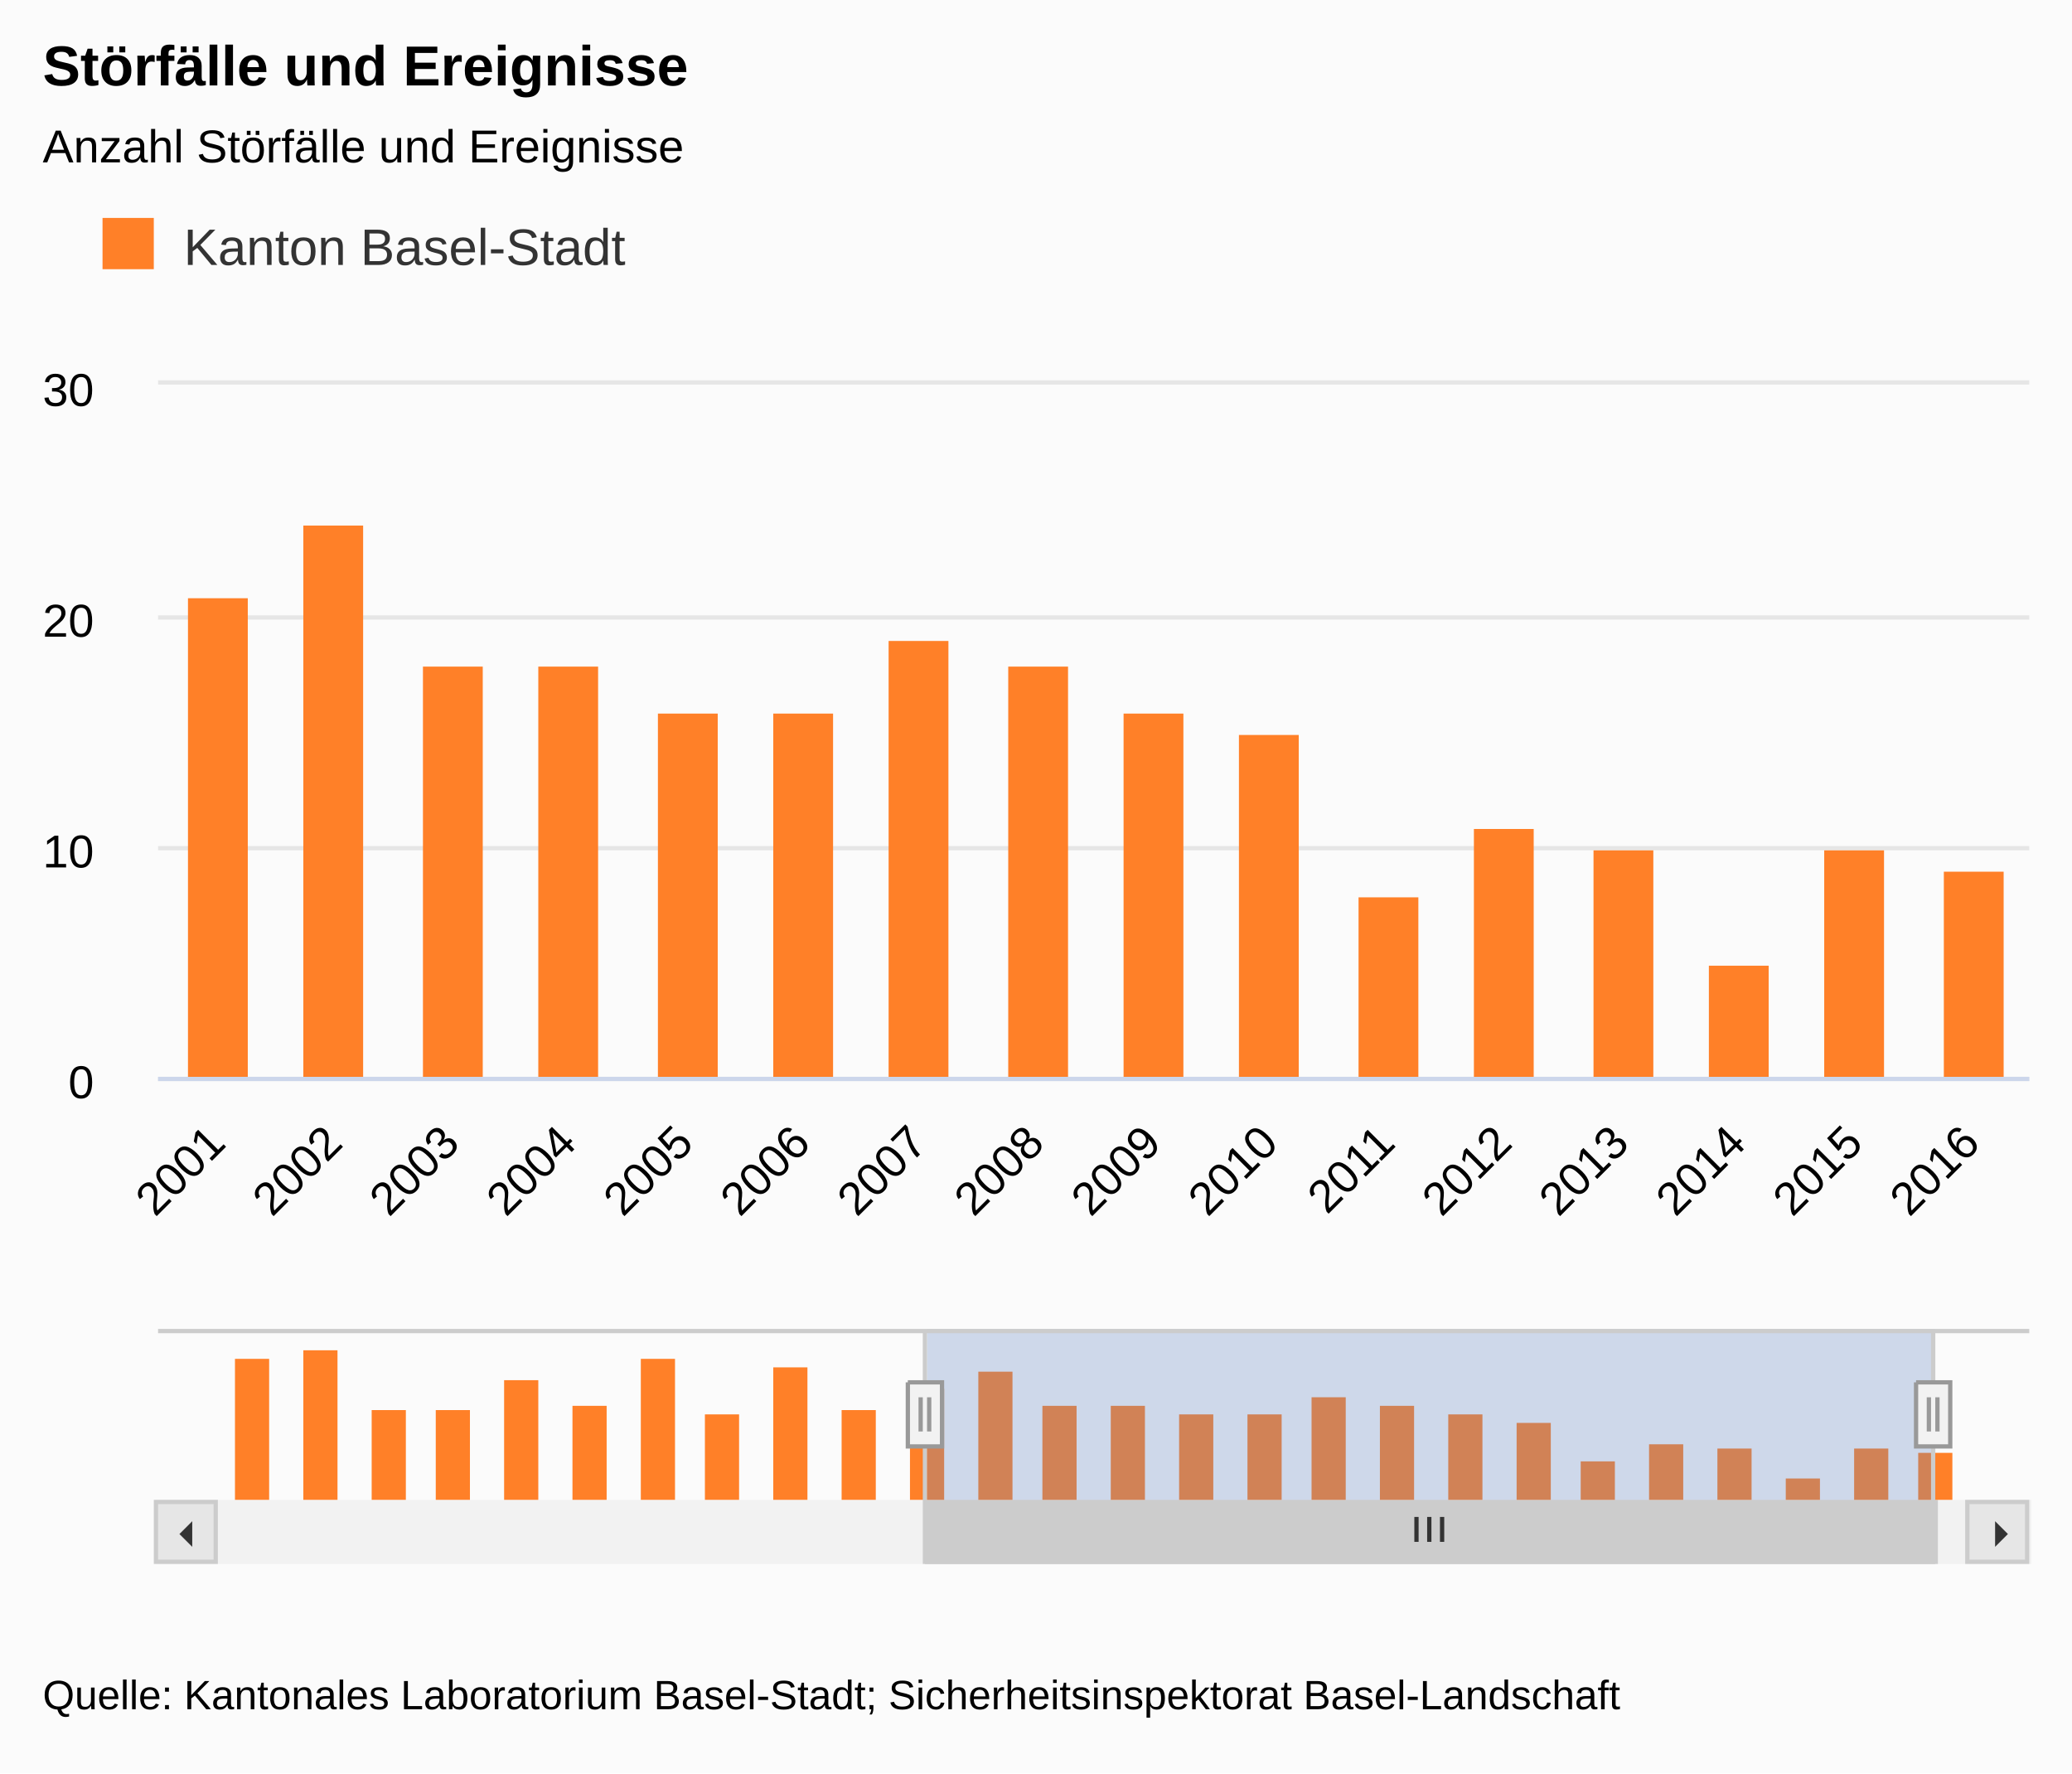
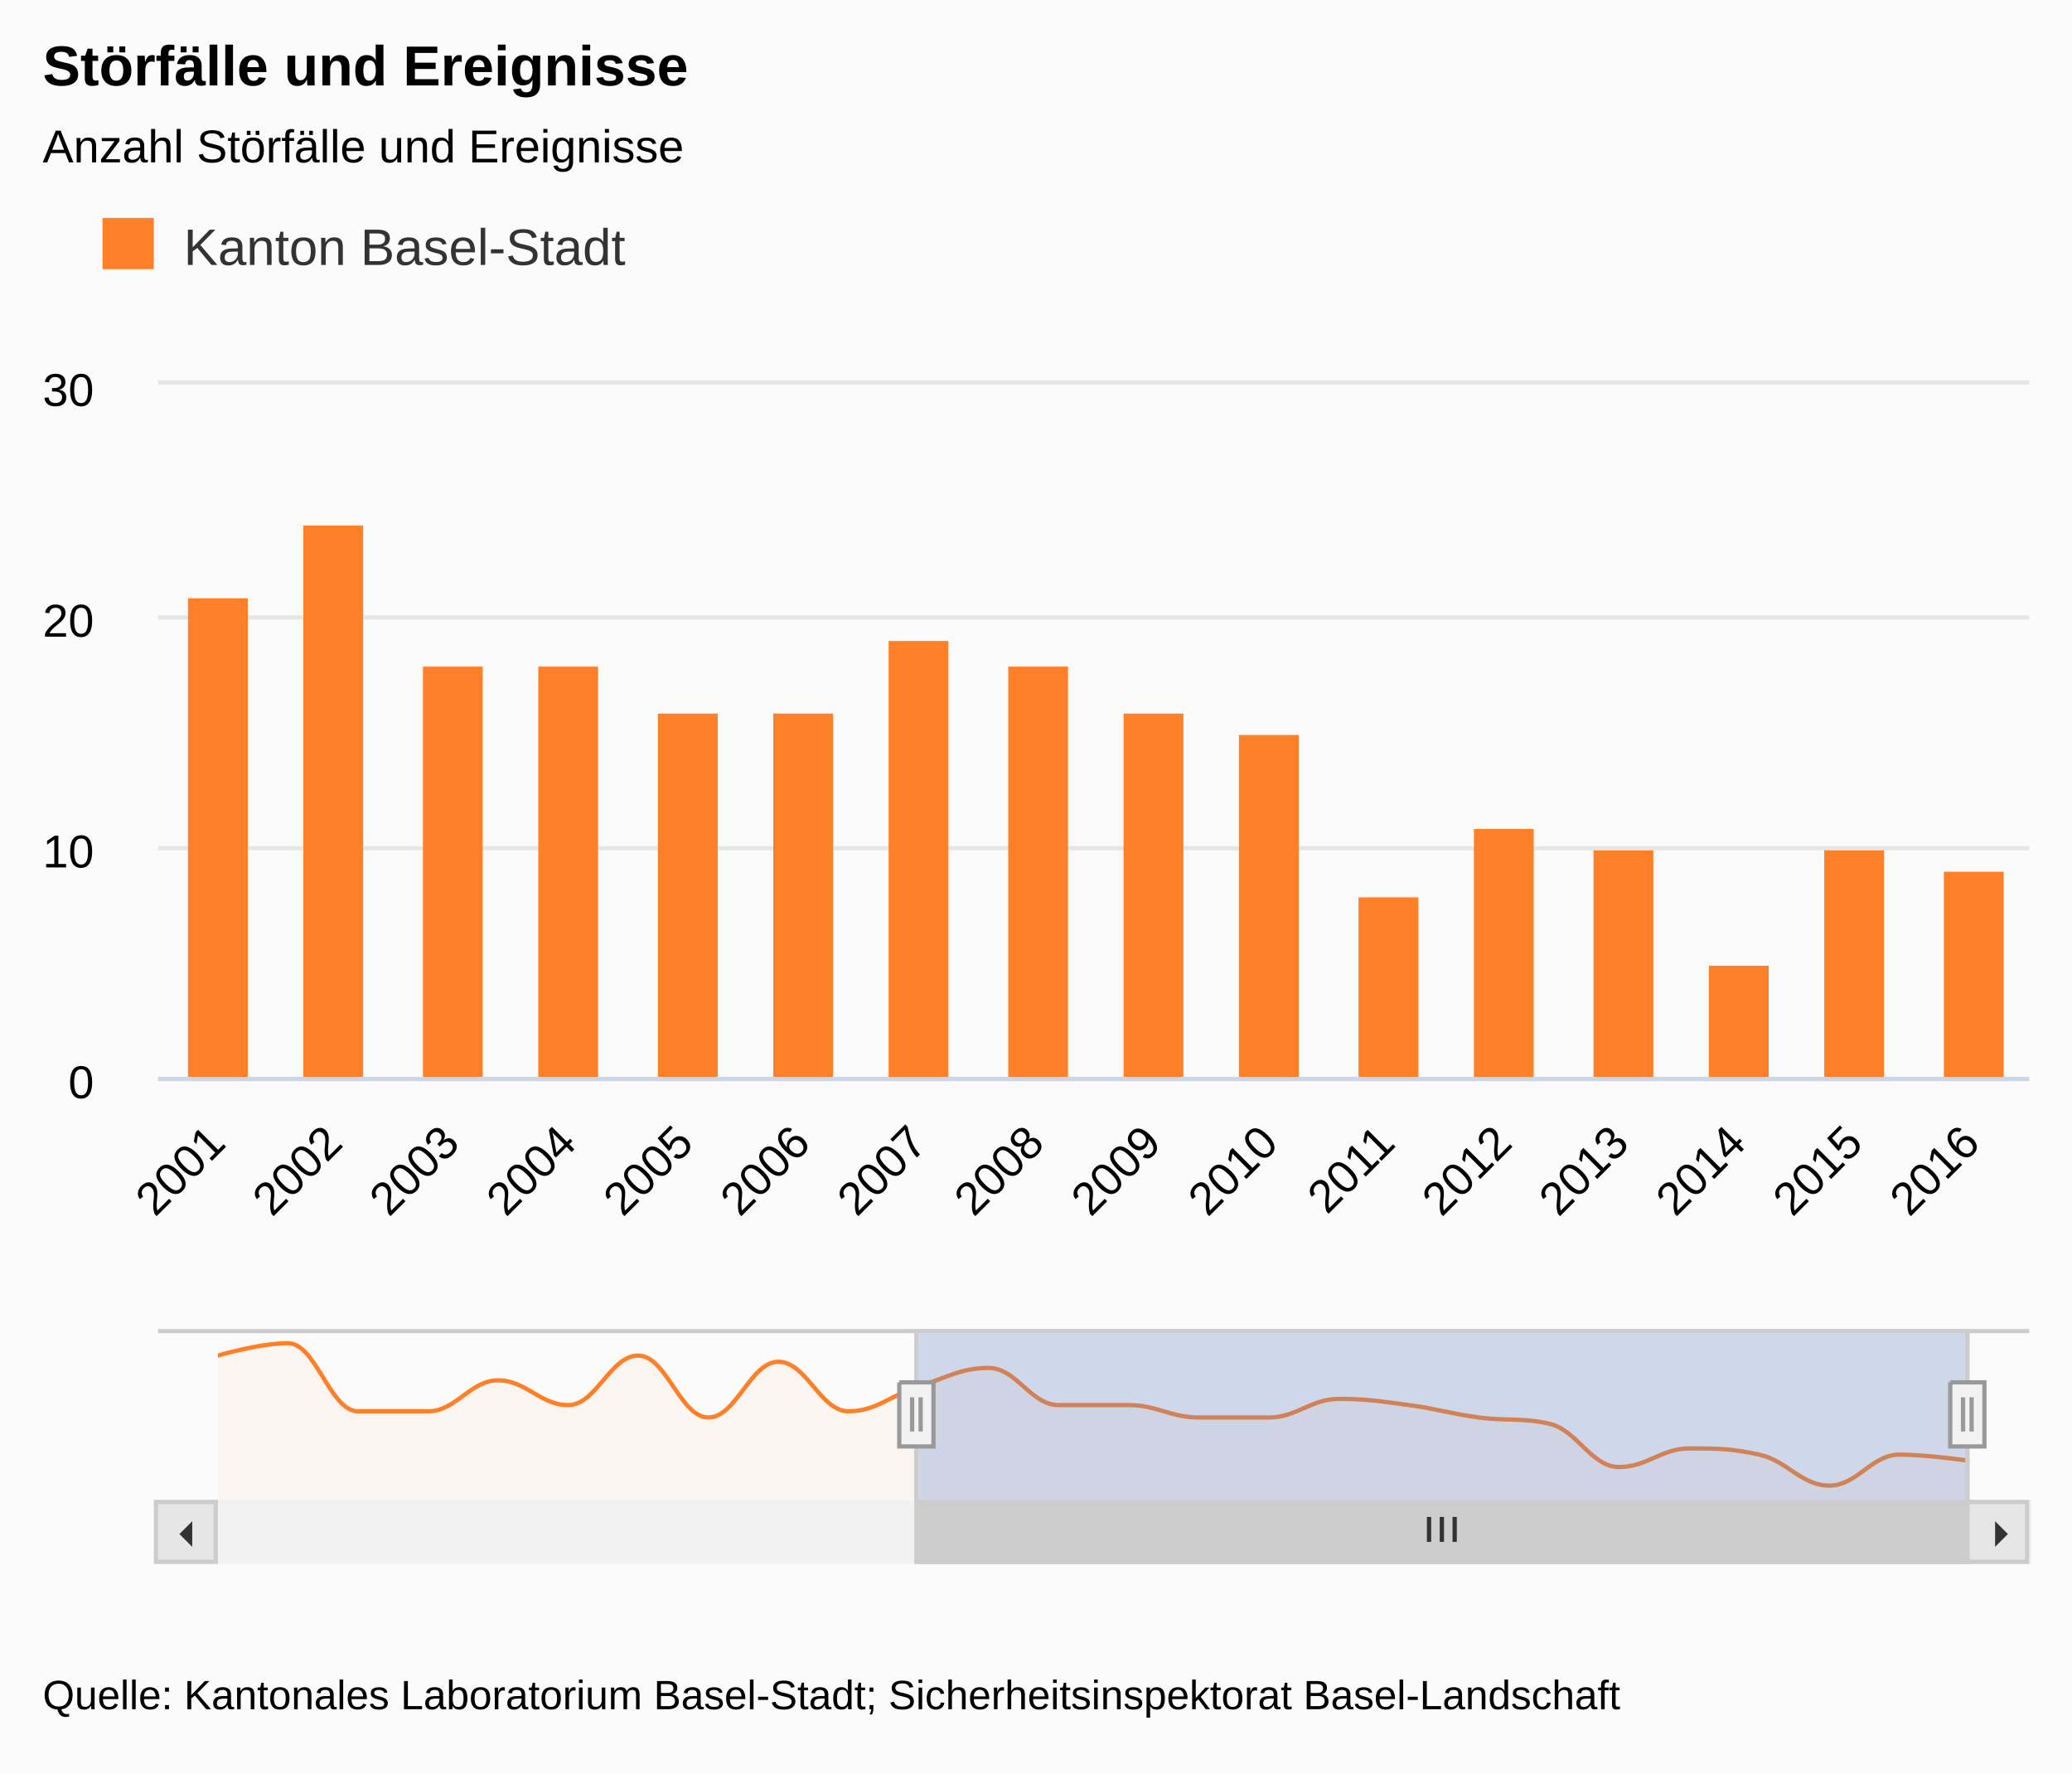
- <svg xmlns="http://www.w3.org/2000/svg" version="1.1" class="highcharts-root" style="font-family:arial;font-size:9pt;" viewBox="0 0 485 415">
+ <svg xmlns="http://www.w3.org/2000/svg" version="1.1" class="highcharts-root" style="font-family:Arial;font-size:9pt;" viewBox="0 0 485 415">
  <defs>
    <clipPath>
      <rect x="0" y="0" width="438" height="162" fill="none" />
    </clipPath>
    <clipPath id="a">
      <rect x="0" y="0" width="438" height="162" fill="none" />
    </clipPath>
    <clipPath id="b">
      <rect x="0" y="0" width="410" height="40" fill="none" />
    </clipPath>
  </defs>
  <rect fill="#fbfbfb" class="highcharts-background" x="0" y="0" width="485" height="415" rx="0" ry="0" />
  <rect fill="none" class="highcharts-plot-background" x="37" y="90" width="438" height="162" />
  <g class="highcharts-label" style="cursor:pointer;" transform="translate(10,451)">
    <text x="0" y="0">
      <tspan>&gt; Indikator-Details</tspan>
    </text>
  </g>
  <g class="highcharts-pane-group" />
  <g class="highcharts-grid highcharts-xaxis-grid ">
    <path fill="none" class="highcharts-grid-line" d="M 63.5 90 L 63.5 252" opacity="1" />
    <path fill="none" class="highcharts-grid-line" d="M 91.5 90 L 91.5 252" opacity="1" />
    <path fill="none" class="highcharts-grid-line" d="M 118.5 90 L 118.5 252" opacity="1" />
    <path fill="none" class="highcharts-grid-line" d="M 146.5 90 L 146.5 252" opacity="1" />
    <path fill="none" class="highcharts-grid-line" d="M 173.5 90 L 173.5 252" opacity="1" />
    <path fill="none" class="highcharts-grid-line" d="M 200.5 90 L 200.5 252" opacity="1" />
    <path fill="none" class="highcharts-grid-line" d="M 228.5 90 L 228.5 252" opacity="1" />
    <path fill="none" class="highcharts-grid-line" d="M 255.5 90 L 255.5 252" opacity="1" />
    <path fill="none" class="highcharts-grid-line" d="M 282.5 90 L 282.5 252" opacity="1" />
    <path fill="none" class="highcharts-grid-line" d="M 310.5 90 L 310.5 252" opacity="1" />
    <path fill="none" class="highcharts-grid-line" d="M 337.5 90 L 337.5 252" opacity="1" />
    <path fill="none" class="highcharts-grid-line" d="M 365.5 90 L 365.5 252" opacity="1" />
    <path fill="none" class="highcharts-grid-line" d="M 392.5 90 L 392.5 252" opacity="1" />
    <path fill="none" class="highcharts-grid-line" d="M 419.5 90 L 419.5 252" opacity="1" />
    <path fill="none" class="highcharts-grid-line" d="M 447.5 90 L 447.5 252" opacity="1" />
    <path fill="none" class="highcharts-grid-line" d="M 474.5 90 L 474.5 252" opacity="1" />
  </g>
  <g class="highcharts-grid highcharts-xaxis-grid highcharts-navigator-xaxis">
-     <path fill="none" class="highcharts-grid-line" d="M 58.5 311 L 58.5 351" opacity="1" />
-     <path fill="none" class="highcharts-grid-line" d="M 216.5 311 L 216.5 351" opacity="1" />
-     <path fill="none" class="highcharts-grid-line" d="M 373.5 311 L 373.5 351" opacity="1" />
+     <path fill="none" class="highcharts-grid-line" d="M 50.5 311 L 50.5 351" opacity="1" />
+     <path fill="none" class="highcharts-grid-line" d="M 214.5 311 L 214.5 351" opacity="1" />
+     <path fill="none" class="highcharts-grid-line" d="M 378.5 311 L 378.5 351" opacity="1" />
  </g>
  <g class="highcharts-grid highcharts-yaxis-grid ">
    <path fill="none" stroke="#e6e6e6" stroke-width="1" class="highcharts-grid-line" d="M 37 252.5 L 475 252.5" opacity="1" />
    <path fill="none" stroke="#e6e6e6" stroke-width="1" class="highcharts-grid-line" d="M 37 198.5 L 475 198.5" opacity="1" />
    <path fill="none" stroke="#e6e6e6" stroke-width="1" class="highcharts-grid-line" d="M 37 144.5 L 475 144.5" opacity="1" />
    <path fill="none" stroke="#e6e6e6" stroke-width="1" class="highcharts-grid-line" d="M 37 89.5 L 475 89.5" opacity="1" />
  </g>
  <g class="highcharts-grid highcharts-yaxis-grid " />
  <g class="highcharts-grid highcharts-yaxis-grid highcharts-navigator-yaxis">
-     <path fill="none" class="highcharts-grid-line" d="M 51 351.5 L 461 351.5" opacity="1" />
    <path fill="none" class="highcharts-grid-line" d="M 51 319.5 L 461 319.5" opacity="1" />
  </g>
  <rect fill="none" class="highcharts-plot-border" x="37" y="90" width="438" height="162" />
  <g class="highcharts-axis highcharts-xaxis ">
    <path fill="none" class="highcharts-axis-line" stroke="#ccd6eb" stroke-width="1" d="M 37 252.5 L 475 252.5" />
  </g>
  <g class="highcharts-axis highcharts-xaxis highcharts-navigator-xaxis">
    <path fill="none" class="highcharts-axis-line" d="M 51 351 L 461 351" />
  </g>
  <g class="highcharts-axis highcharts-yaxis ">
    <path fill="none" class="highcharts-axis-line" d="M 37 90 L 37 252" />
  </g>
  <g class="highcharts-axis highcharts-yaxis ">
    <path fill="none" class="highcharts-axis-line" d="M 475 90 L 475 252" />
  </g>
  <g class="highcharts-axis highcharts-yaxis highcharts-navigator-yaxis">
    <path fill="none" class="highcharts-axis-line" d="M 37 311 L 37 351" />
  </g>
  <g class="highcharts-scrollbar" transform="translate(37,352)">
    <rect fill="#f2f2f2" class="highcharts-scrollbar-track" x="0" rx="0" ry="0" height="14" width="438" stroke="#f2f2f2" stroke-width="1" y="-0.5" />
-     <g transform="translate(180,-0.5)">
-       <rect fill="#cccccc" class="highcharts-scrollbar-thumb" height="14" width="236.115" rx="0" ry="0" stroke="#cccccc" stroke-width="1" />
-       <path fill="none" d="M -3 3.5 L -3 9.333 M 0 3.5 L 0 9.333 M 3 3.5 L 3 9.333" class="highcharts-scrollbar-rifles" stroke="#333333" stroke-width="1" transform="translate(117.5577,0)" />
+     <g transform="translate(178,-0.5)">
+       <rect fill="#cccccc" class="highcharts-scrollbar-thumb" height="14" width="246" rx="0" ry="0" stroke="#cccccc" stroke-width="1" />
+       <path fill="none" d="M -3 3.5 L -3 9.333 M 0 3.5 L 0 9.333 M 3 3.5 L 3 9.333" class="highcharts-scrollbar-rifles" stroke="#333333" stroke-width="1" transform="translate(122.5,0)" />
    </g>
    <g>
      <rect fill="#e6e6e6" class="highcharts-scrollbar-button" stroke="#cccccc" stroke-width="1" x="-0.5" y="-0.5" width="14" height="14" rx="0" ry="0" />
      <path fill="#333333" d="M 8 4 L 8 10 L 5 7" class="highcharts-scrollbar-arrow" />
    </g>
    <g transform="translate(424,0)">
      <rect fill="#e6e6e6" class="highcharts-scrollbar-button" stroke="#cccccc" stroke-width="1" x="-0.5" y="-0.5" width="14" height="14" rx="0" ry="0" />
      <path fill="#333333" d="M 6 4 L 6 10 L 9 7" class="highcharts-scrollbar-arrow" />
    </g>
  </g>
  <g class="highcharts-series-group">
-     <g class="highcharts-series highcharts-series-0 highcharts-column-series highcharts-color-undefined " transform="translate(37,90) scale(1 1)" clip-path="url(#a)">
+     <g class="highcharts-series highcharts-series-0 highcharts-column-series " transform="translate(37,90) scale(1 1)" clip-path="url(#a)">
      <rect x="-267" y="23" width="14" height="140" fill="#FF8028" class="highcharts-point" />
      <rect x="-239" y="12" width="14" height="151" fill="#FF8028" class="highcharts-point" />
      <rect x="-212" y="71" width="14" height="92" fill="#FF8028" class="highcharts-point" />
      <rect x="-185" y="71" width="14" height="92" fill="#FF8028" class="highcharts-point" />
      <rect x="-157" y="44" width="14" height="119" fill="#FF8028" class="highcharts-point" />
      <rect x="-130" y="66" width="14" height="97" fill="#FF8028" class="highcharts-point" />
      <rect x="-102" y="23" width="14" height="140" fill="#FF8028" class="highcharts-point" />
      <rect x="-75" y="77" width="14" height="86" fill="#FF8028" class="highcharts-point" />
      <rect x="-48" y="28" width="14" height="135" fill="#FF8028" class="highcharts-point" />
      <rect x="-20" y="71" width="14" height="92" fill="#FF8028" class="highcharts-point" />
      <rect x="7" y="50" width="14" height="113" fill="#FF8028" class="highcharts-point" />
      <rect x="34" y="33" width="14" height="130" fill="#FF8028" class="highcharts-point" />
      <rect x="62" y="66" width="14" height="97" fill="#FF8028" class="highcharts-point" />
      <rect x="89" y="66" width="14" height="97" fill="#FF8028" class="highcharts-point" />
      <rect x="117" y="77" width="14" height="86" fill="#FF8028" class="highcharts-point" />
      <rect x="144" y="77" width="14" height="86" fill="#FF8028" class="highcharts-point" />
      <rect x="171" y="60" width="14" height="103" fill="#FF8028" class="highcharts-point" />
      <rect x="199" y="66" width="14" height="97" fill="#FF8028" class="highcharts-point" />
      <rect x="226" y="77" width="14" height="86" fill="#FF8028" class="highcharts-point" />
      <rect x="253" y="82" width="14" height="81" fill="#FF8028" class="highcharts-point" />
      <rect x="281" y="120" width="14" height="43" fill="#FF8028" class="highcharts-point" />
      <rect x="308" y="104" width="14" height="59" fill="#FF8028" class="highcharts-point" />
      <rect x="336" y="109" width="14" height="54" fill="#FF8028" class="highcharts-point" />
      <rect x="363" y="136" width="14" height="27" fill="#FF8028" class="highcharts-point" />
      <rect x="390" y="109" width="14" height="54" fill="#FF8028" class="highcharts-point" />
      <rect x="418" y="114" width="14" height="49" fill="#FF8028" class="highcharts-point" />
    </g>
-     <g class="highcharts-markers highcharts-series-0 highcharts-column-series highcharts-color-undefined " transform="translate(37,90) scale(1 1)" clip-path="none" />
-     <g class="highcharts-series highcharts-series-1 highcharts-column-series highcharts-color-undefined " transform="translate(51,311) scale(1 1)" clip-path="url(#b)">
-       <rect x="4" y="7" width="8" height="34" fill="#FF8028" class="highcharts-point" />
-       <rect x="20" y="5" width="8" height="36" fill="#FF8028" class="highcharts-point" />
-       <rect x="36" y="19" width="8" height="22" fill="#FF8028" class="highcharts-point" />
-       <rect x="51" y="19" width="8" height="22" fill="#FF8028" class="highcharts-point" />
-       <rect x="67" y="12" width="8" height="29" fill="#FF8028" class="highcharts-point" />
-       <rect x="83" y="18" width="8" height="23" fill="#FF8028" class="highcharts-point" />
-       <rect x="99" y="7" width="8" height="34" fill="#FF8028" class="highcharts-point" />
-       <rect x="114" y="20" width="8" height="21" fill="#FF8028" class="highcharts-point" />
-       <rect x="130" y="9" width="8" height="32" fill="#FF8028" class="highcharts-point" />
-       <rect x="146" y="19" width="8" height="22" fill="#FF8028" class="highcharts-point" />
-       <rect x="162" y="14" width="8" height="27" fill="#FF8028" class="highcharts-point" />
-       <rect x="178" y="10" width="8" height="31" fill="#FF8028" class="highcharts-point" />
-       <rect x="193" y="18" width="8" height="23" fill="#FF8028" class="highcharts-point" />
-       <rect x="209" y="18" width="8" height="23" fill="#FF8028" class="highcharts-point" />
-       <rect x="225" y="20" width="8" height="21" fill="#FF8028" class="highcharts-point" />
-       <rect x="241" y="20" width="8" height="21" fill="#FF8028" class="highcharts-point" />
-       <rect x="256" y="16" width="8" height="25" fill="#FF8028" class="highcharts-point" />
-       <rect x="272" y="18" width="8" height="23" fill="#FF8028" class="highcharts-point" />
-       <rect x="288" y="20" width="8" height="21" fill="#FF8028" class="highcharts-point" />
-       <rect x="304" y="22" width="8" height="19" fill="#FF8028" class="highcharts-point" />
-       <rect x="319" y="31" width="8" height="10" fill="#FF8028" class="highcharts-point" />
-       <rect x="335" y="27" width="8" height="14" fill="#FF8028" class="highcharts-point" />
-       <rect x="351" y="28" width="8" height="13" fill="#FF8028" class="highcharts-point" />
-       <rect x="367" y="35" width="8" height="6" fill="#FF8028" class="highcharts-point" />
-       <rect x="383" y="28" width="8" height="13" fill="#FF8028" class="highcharts-point" />
-       <rect x="398" y="29" width="8" height="12" fill="#FF8028" class="highcharts-point" />
-     </g>
-     <g class="highcharts-markers highcharts-series-1 highcharts-column-series highcharts-color-undefined " transform="translate(51,311) scale(1 1)" clip-path="none" />
+     <g class="highcharts-markers highcharts-series-0 highcharts-column-series " transform="translate(37,90) scale(1 1)" clip-path="none" />
+     <g class="highcharts-series highcharts-series-1 highcharts-areaspline-series highcharts-navigator-series" transform="translate(51,311) scale(1 1)" clip-path="url(#b)">
+       <path fill="rgb(255,128,40)" fill-opacity="0.05" d="M 0 6.232 C 0 6.232 9.84 3.333 16.4 3.333 C 22.96 3.333 26.24 19.275 32.8 19.275 C 39.36 19.275 42.64 19.275 49.2 19.275 C 55.76 19.275 59.04 12.029 65.6 12.029 C 72.16 12.029 75.44 17.826 82 17.826 C 88.56 17.826 91.84 6.232 98.4 6.232 C 104.96 6.232 108.24 20.725 114.8 20.725 C 121.36 20.725 124.64 7.681 131.2 7.681 C 137.76 7.681 141.04 19.275 147.6 19.275 C 154.16 19.275 157.44 15.507 164 13.478 C 170.56 11.449 173.84 9.13 180.4 9.13 C 186.96 9.13 190.24 17.826 196.8 17.826 C 203.36 17.826 206.64 17.826 213.2 17.826 C 219.76 17.826 223.04 20.725 229.6 20.725 C 236.16 20.725 239.44 20.725 246 20.725 C 252.56 20.725 255.84 16.377 262.4 16.377 C 268.96 16.377 272.24 16.957 278.8 17.826 C 285.36 18.696 288.64 19.855 295.2 20.725 C 301.76 21.594 305.04 20.725 311.6 22.174 C 318.16 23.623 321.44 32.319 328 32.319 C 334.56 32.319 337.84 27.971 344.4 27.971 C 350.96 27.971 354.24 27.971 360.8 29.42 C 367.36 30.87 370.64 36.667 377.2 36.667 C 383.76 36.667 387.04 29.42 393.6 29.42 C 400.16 29.42 410 30.87 410 30.87 L 410 40 C 410 40 400.16 40 393.6 40 C 387.04 40 383.76 40 377.2 40 C 370.64 40 367.36 40 360.8 40 C 354.24 40 350.96 40 344.4 40 C 337.84 40 334.56 40 328 40 C 321.44 40 318.16 40 311.6 40 C 305.04 40 301.76 40 295.2 40 C 288.64 40 285.36 40 278.8 40 C 272.24 40 268.96 40 262.4 40 C 255.84 40 252.56 40 246 40 C 239.44 40 236.16 40 229.6 40 C 223.04 40 219.76 40 213.2 40 C 206.64 40 203.36 40 196.8 40 C 190.24 40 186.96 40 180.4 40 C 173.84 40 170.56 40 164 40 C 157.44 40 154.16 40 147.6 40 C 141.04 40 137.76 40 131.2 40 C 124.64 40 121.36 40 114.8 40 C 108.24 40 104.96 40 98.4 40 C 91.84 40 88.56 40 82 40 C 75.44 40 72.16 40 65.6 40 C 59.04 40 55.76 40 49.2 40 C 42.64 40 39.36 40 32.8 40 C 26.24 40 22.96 40 16.4 40 C 9.84 40 0 40 0 40" class="highcharts-area" />
+       <path fill="none" d="M 0 6.232 C 0 6.232 9.84 3.333 16.4 3.333 C 22.96 3.333 26.24 19.275 32.8 19.275 C 39.36 19.275 42.64 19.275 49.2 19.275 C 55.76 19.275 59.04 12.029 65.6 12.029 C 72.16 12.029 75.44 17.826 82 17.826 C 88.56 17.826 91.84 6.232 98.4 6.232 C 104.96 6.232 108.24 20.725 114.8 20.725 C 121.36 20.725 124.64 7.681 131.2 7.681 C 137.76 7.681 141.04 19.275 147.6 19.275 C 154.16 19.275 157.44 15.507 164 13.478 C 170.56 11.449 173.84 9.13 180.4 9.13 C 186.96 9.13 190.24 17.826 196.8 17.826 C 203.36 17.826 206.64 17.826 213.2 17.826 C 219.76 17.826 223.04 20.725 229.6 20.725 C 236.16 20.725 239.44 20.725 246 20.725 C 252.56 20.725 255.84 16.377 262.4 16.377 C 268.96 16.377 272.24 16.957 278.8 17.826 C 285.36 18.696 288.64 19.855 295.2 20.725 C 301.76 21.594 305.04 20.725 311.6 22.174 C 318.16 23.623 321.44 32.319 328 32.319 C 334.56 32.319 337.84 27.971 344.4 27.971 C 350.96 27.971 354.24 27.971 360.8 29.42 C 367.36 30.87 370.64 36.667 377.2 36.667 C 383.76 36.667 387.04 29.42 393.6 29.42 C 400.16 29.42 410 30.87 410 30.87" class="highcharts-graph" stroke="#FF8028" stroke-width="1" stroke-linejoin="round" stroke-linecap="round" />
+     </g>
+     <g class="highcharts-markers highcharts-series-1 highcharts-areaspline-series highcharts-navigator-series" transform="translate(51,311) scale(1 1)" clip-path="none" />
  </g>
  <text x="10" text-anchor="start" class="highcharts-title" style="color:#000000;font-size:1.1em;font-weight:bold;fill:#000000;" y="20">
    <tspan>Störfälle und Ereignisse</tspan>
  </text>
  <text x="10" text-anchor="start" class="highcharts-subtitle" style="color:#000000;font-size:0.9em;fill:#000000;" y="38">
    <tspan>Anzahl Störfälle und Ereignisse</tspan>
  </text>
  <g class="highcharts-legend" transform="translate(10,40)">
    <rect fill="none" class="highcharts-legend-box" rx="0" ry="0" x="0" y="0" width="148" height="38" visibility="visible" />
    <g>
      <g>
        <g class="highcharts-legend-item highcharts-column-series highcharts-color-undefined highcharts-series-0" transform="translate(12,7)">
          <text x="21" style="color:#333333;font-size:1em;font-weight:normal;cursor:pointer;fill:#333333;" text-anchor="start" y="15">
            <tspan>Kanton Basel-Stadt</tspan>
          </text>
          <rect x="2" y="4" width="12" height="12" fill="#FF8028" class="highcharts-point" />
        </g>
      </g>
    </g>
  </g>
  <g class="highcharts-axis-labels highcharts-xaxis-labels ">
    <text x="53.28" style="color:#000000;cursor:default;font-size:0.9em;fill:#000000;" text-anchor="end" transform="translate(0,0) rotate(-45 53.28022 268)" y="268" opacity="1">
      <tspan>2001</tspan>
    </text>
    <text x="80.655" style="color:#000000;cursor:default;font-size:0.9em;fill:#000000;" text-anchor="end" transform="translate(0,0) rotate(-45 80.65522 268)" y="268" opacity="1">
      <tspan>2002</tspan>
    </text>
    <text x="108.03" style="color:#000000;cursor:default;font-size:0.9em;fill:#000000;" text-anchor="end" transform="translate(0,0) rotate(-45 108.0302 268)" y="268" opacity="1">
      <tspan>2003</tspan>
    </text>
    <text x="135.405" style="color:#000000;cursor:default;font-size:0.9em;fill:#000000;" text-anchor="end" transform="translate(0,0) rotate(-45 135.4052 268)" y="268" opacity="1">
      <tspan>2004</tspan>
    </text>
    <text x="162.78" style="color:#000000;cursor:default;font-size:0.9em;fill:#000000;" text-anchor="end" transform="translate(0,0) rotate(-45 162.7802 268)" y="268" opacity="1">
      <tspan>2005</tspan>
    </text>
    <text x="190.155" style="color:#000000;cursor:default;font-size:0.9em;fill:#000000;" text-anchor="end" transform="translate(0,0) rotate(-45 190.1552 268)" y="268" opacity="1">
      <tspan>2006</tspan>
    </text>
    <text x="217.53" style="color:#000000;cursor:default;font-size:0.9em;fill:#000000;" text-anchor="end" transform="translate(0,0) rotate(-45 217.5302 268)" y="268" opacity="1">
      <tspan>2007</tspan>
    </text>
    <text x="244.905" style="color:#000000;cursor:default;font-size:0.9em;fill:#000000;" text-anchor="end" transform="translate(0,0) rotate(-45 244.9052 268)" y="268" opacity="1">
      <tspan>2008</tspan>
    </text>
    <text x="272.28" style="color:#000000;cursor:default;font-size:0.9em;fill:#000000;" text-anchor="end" transform="translate(0,0) rotate(-45 272.2802 268)" y="268" opacity="1">
      <tspan>2009</tspan>
    </text>
    <text x="299.655" style="color:#000000;cursor:default;font-size:0.9em;fill:#000000;" text-anchor="end" transform="translate(0,0) rotate(-45 299.6552 268)" y="268" opacity="1">
      <tspan>2010</tspan>
    </text>
    <text x="327.03" style="color:#000000;cursor:default;font-size:0.9em;fill:#000000;" text-anchor="end" transform="translate(0,0) rotate(-45 327.0302 268)" y="268" opacity="1">
      <tspan>2011</tspan>
    </text>
    <text x="354.405" style="color:#000000;cursor:default;font-size:0.9em;fill:#000000;" text-anchor="end" transform="translate(0,0) rotate(-45 354.4052 268)" y="268" opacity="1">
      <tspan>2012</tspan>
    </text>
    <text x="381.78" style="color:#000000;cursor:default;font-size:0.9em;fill:#000000;" text-anchor="end" transform="translate(0,0) rotate(-45 381.7802 268)" y="268" opacity="1">
      <tspan>2013</tspan>
    </text>
    <text x="409.155" style="color:#000000;cursor:default;font-size:0.9em;fill:#000000;" text-anchor="end" transform="translate(0,0) rotate(-45 409.1552 268)" y="268" opacity="1">
      <tspan>2014</tspan>
    </text>
    <text x="436.53" style="color:#000000;cursor:default;font-size:0.9em;fill:#000000;" text-anchor="end" transform="translate(0,0) rotate(-45 436.5302 268)" y="268" opacity="1">
      <tspan>2015</tspan>
    </text>
    <text x="463.905" style="color:#000000;cursor:default;font-size:0.9em;fill:#000000;" text-anchor="end" transform="translate(0,0) rotate(-45 463.9052 268)" y="268" opacity="1">
      <tspan>2016</tspan>
    </text>
  </g>
  <g class="highcharts-axis-labels highcharts-xaxis-labels highcharts-navigator-xaxis" />
  <g class="highcharts-axis-labels highcharts-yaxis-labels ">
    <text x="22" style="color:#000000;cursor:default;font-size:0.9em;fill:#000000;" text-anchor="end" transform="translate(0,0)" y="257" opacity="1">
      <tspan>0</tspan>
    </text>
    <text x="22" style="color:#000000;cursor:default;font-size:0.9em;fill:#000000;" text-anchor="end" transform="translate(0,0)" y="203" opacity="1">
      <tspan>10</tspan>
    </text>
    <text x="22" style="color:#000000;cursor:default;font-size:0.9em;fill:#000000;" text-anchor="end" transform="translate(0,0)" y="149" opacity="1">
      <tspan>20</tspan>
    </text>
    <text x="22" style="color:#000000;cursor:default;font-size:0.9em;fill:#000000;" text-anchor="end" transform="translate(0,0)" y="95" opacity="1">
      <tspan>30</tspan>
    </text>
  </g>
  <g class="highcharts-axis-labels highcharts-yaxis-labels " />
  <g class="highcharts-axis-labels highcharts-yaxis-labels highcharts-navigator-yaxis" />
  <g class="highcharts-navigator" visibility="visible">
-     <rect fill="rgb(0,0,0)" fill-opacity="0" class="highcharts-navigator-mask-outside" x="51" y="311" width="166" height="40" />
-     <rect fill="rgb(102,133,194)" fill-opacity="0.3" class="highcharts-navigator-mask-inside" style="cursor:ew-resize;" x="217" y="311" width="236" height="40" />
-     <rect fill="rgb(0,0,0)" fill-opacity="0" class="highcharts-navigator-mask-outside" x="453" y="311" width="8" height="40" />
-     <path fill="none" class="highcharts-navigator-outline" stroke="#cccccc" stroke-width="1" d="M 37 311.5 L 216.5 311.5 L 216.5 365.5 L 452.5 365.5 L 452.5 311.5 L 475 311.5 M 216 311.5 L 453 311.5" />
-     <path fill="#f2f2f2" d="M -4.5 0.5 L 3.5 0.5 L 3.5 15.5 L -4.5 15.5 L -4.5 0.5 M -1.5 4 L -1.5 12 M 0.5 4 L 0.5 12" class="highcharts-navigator-handle highcharts-navigator-handle-right" stroke="#999999" stroke-width="1" style="cursor:ew-resize;" transform="translate(453,323)" />
-     <path fill="#f2f2f2" d="M -4.5 0.5 L 3.5 0.5 L 3.5 15.5 L -4.5 15.5 L -4.5 0.5 M -1.5 4 L -1.5 12 M 0.5 4 L 0.5 12" class="highcharts-navigator-handle highcharts-navigator-handle-left" stroke="#999999" stroke-width="1" style="cursor:ew-resize;" transform="translate(217,323)" />
+     <rect fill="rgb(0,0,0)" fill-opacity="0" class="highcharts-navigator-mask-outside" x="51" y="311" width="164" height="40" />
+     <rect fill="rgb(102,133,194)" fill-opacity="0.3" class="highcharts-navigator-mask-inside" style="cursor:ew-resize;" x="215" y="311" width="246" height="40" />
+     <rect fill="rgb(0,0,0)" fill-opacity="0" class="highcharts-navigator-mask-outside" x="461" y="311" width="0" height="40" />
+     <path fill="none" class="highcharts-navigator-outline" stroke="#cccccc" stroke-width="1" d="M 37 311.5 L 214.5 311.5 L 214.5 365.5 L 460.5 365.5 L 460.5 311.5 L 475 311.5 M 214 311.5 L 461 311.5" />
+     <path fill="#f2f2f2" d="M -4.5 0.5 L 3.5 0.5 L 3.5 15.5 L -4.5 15.5 L -4.5 0.5 M -1.5 4 L -1.5 12 M 0.5 4 L 0.5 12" class="highcharts-navigator-handle highcharts-navigator-handle-right" stroke="#999999" stroke-width="1" style="cursor:ew-resize;" transform="translate(461,323)" />
+     <path fill="#f2f2f2" d="M -4.5 0.5 L 3.5 0.5 L 3.5 15.5 L -4.5 15.5 L -4.5 0.5 M -1.5 4 L -1.5 12 M 0.5 4 L 0.5 12" class="highcharts-navigator-handle highcharts-navigator-handle-left" stroke="#999999" stroke-width="1" style="cursor:ew-resize;" transform="translate(215,323)" />
  </g>
  <text x="10" class="highcharts-credits" text-anchor="start" style="cursor:default;color:#000000;font-size:0.8em;fill:#000000;" y="400">
    <tspan>Quelle: Kantonales Laboratorium Basel-Stadt; Sicherheitsinspektorat Basel-Landschaft</tspan>
  </text>
</svg>
